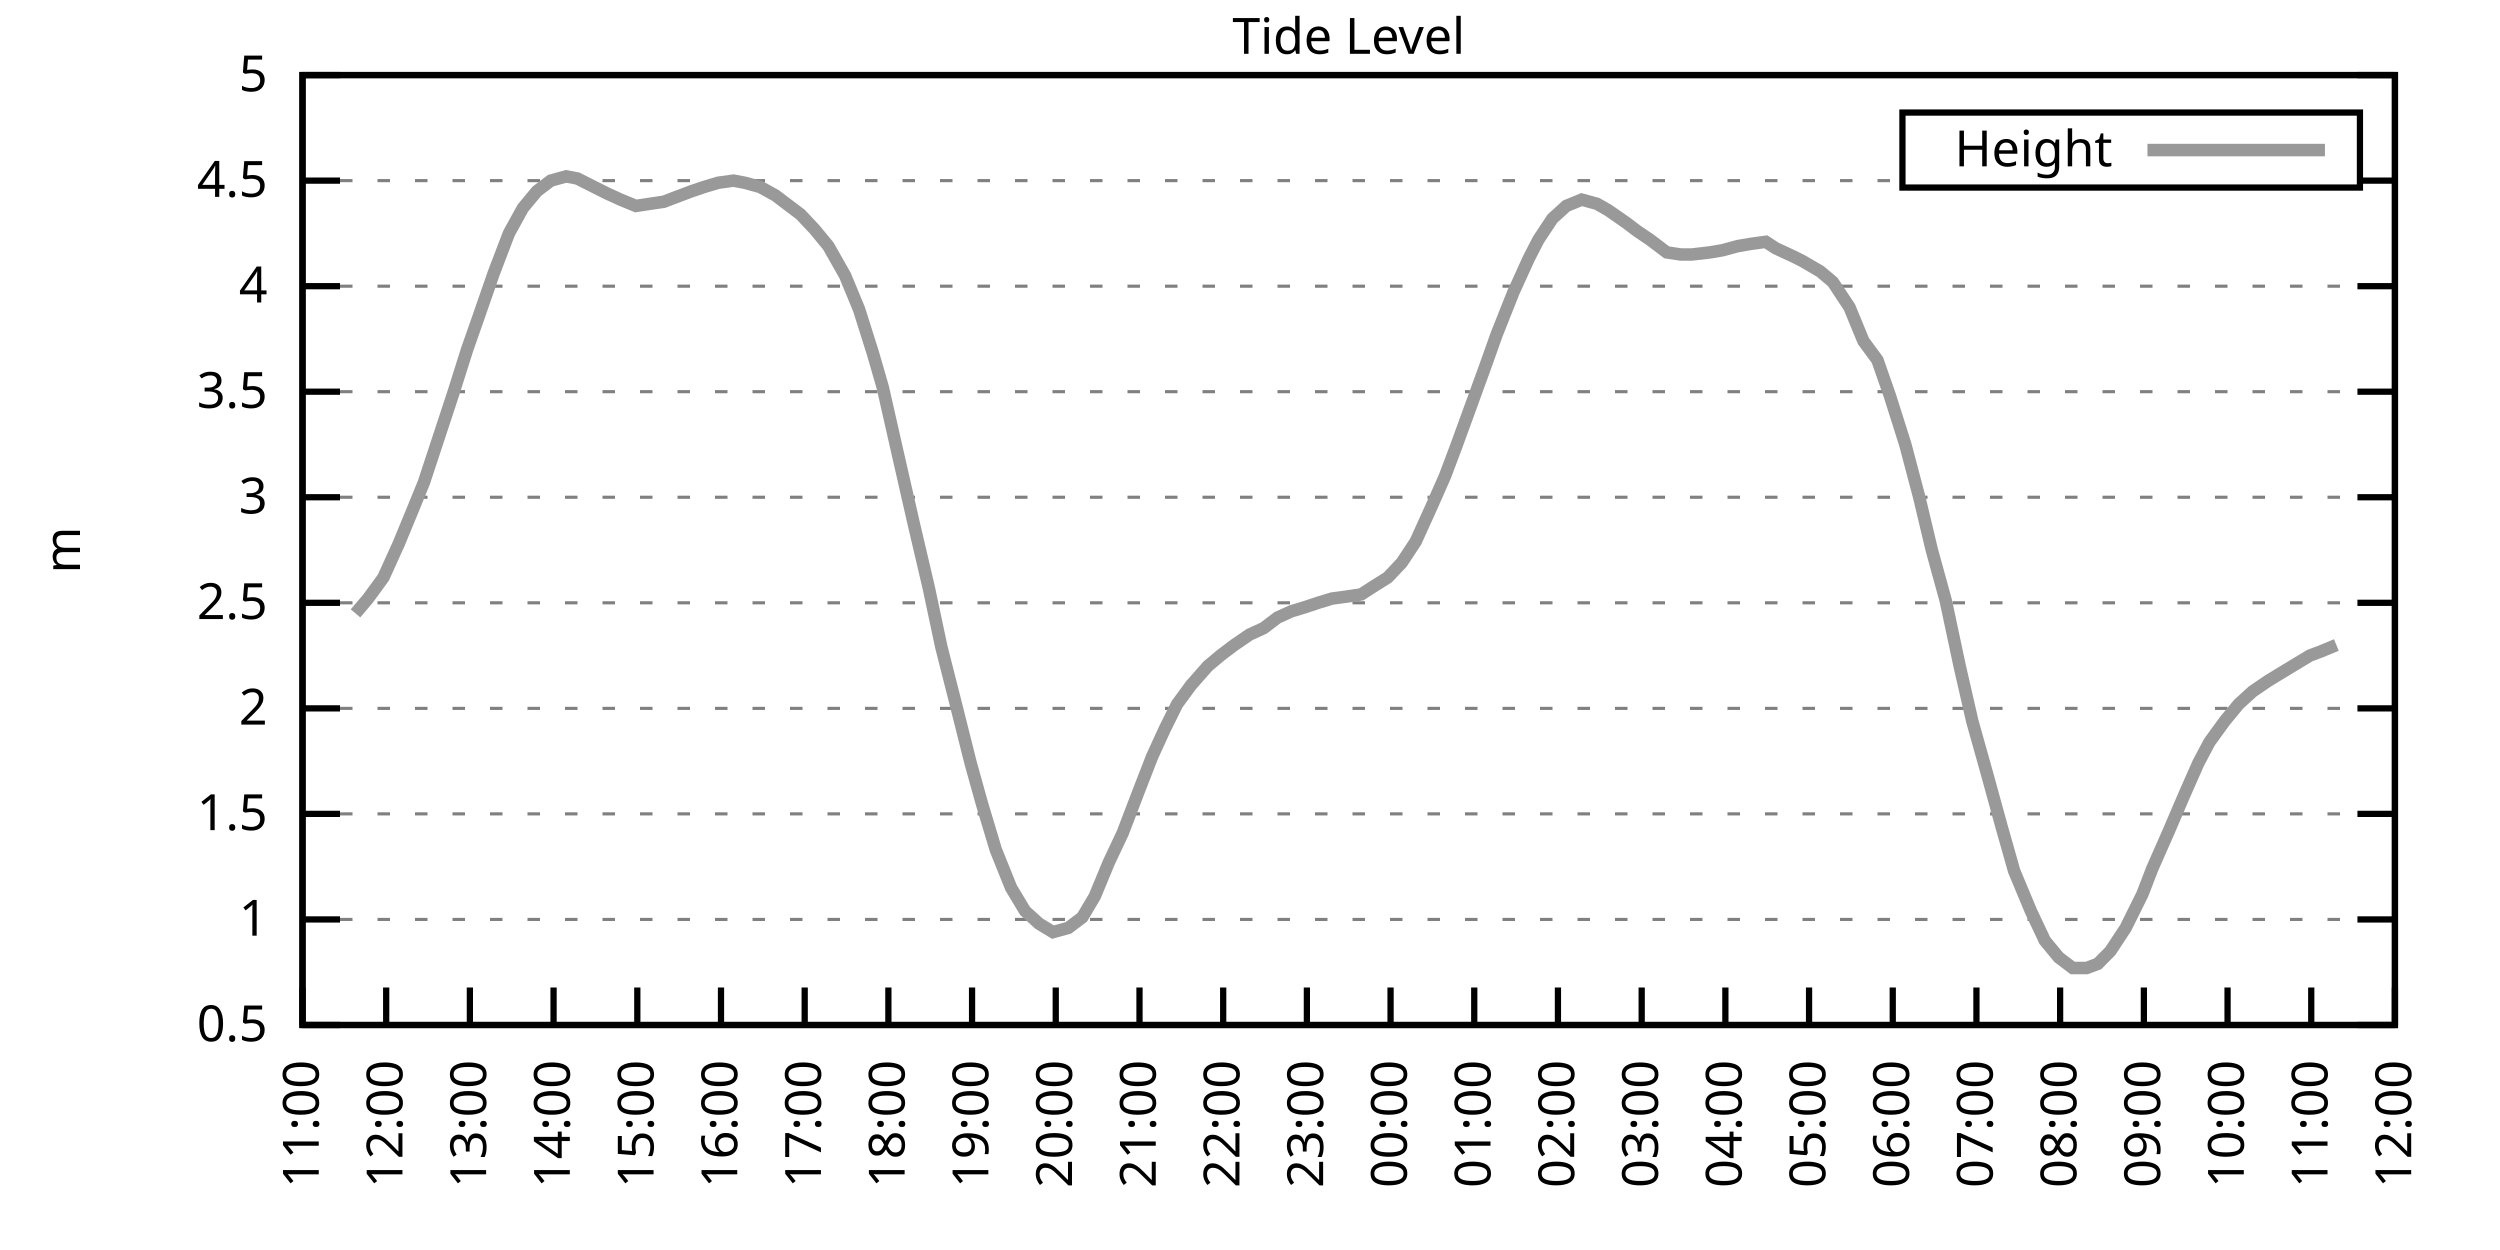
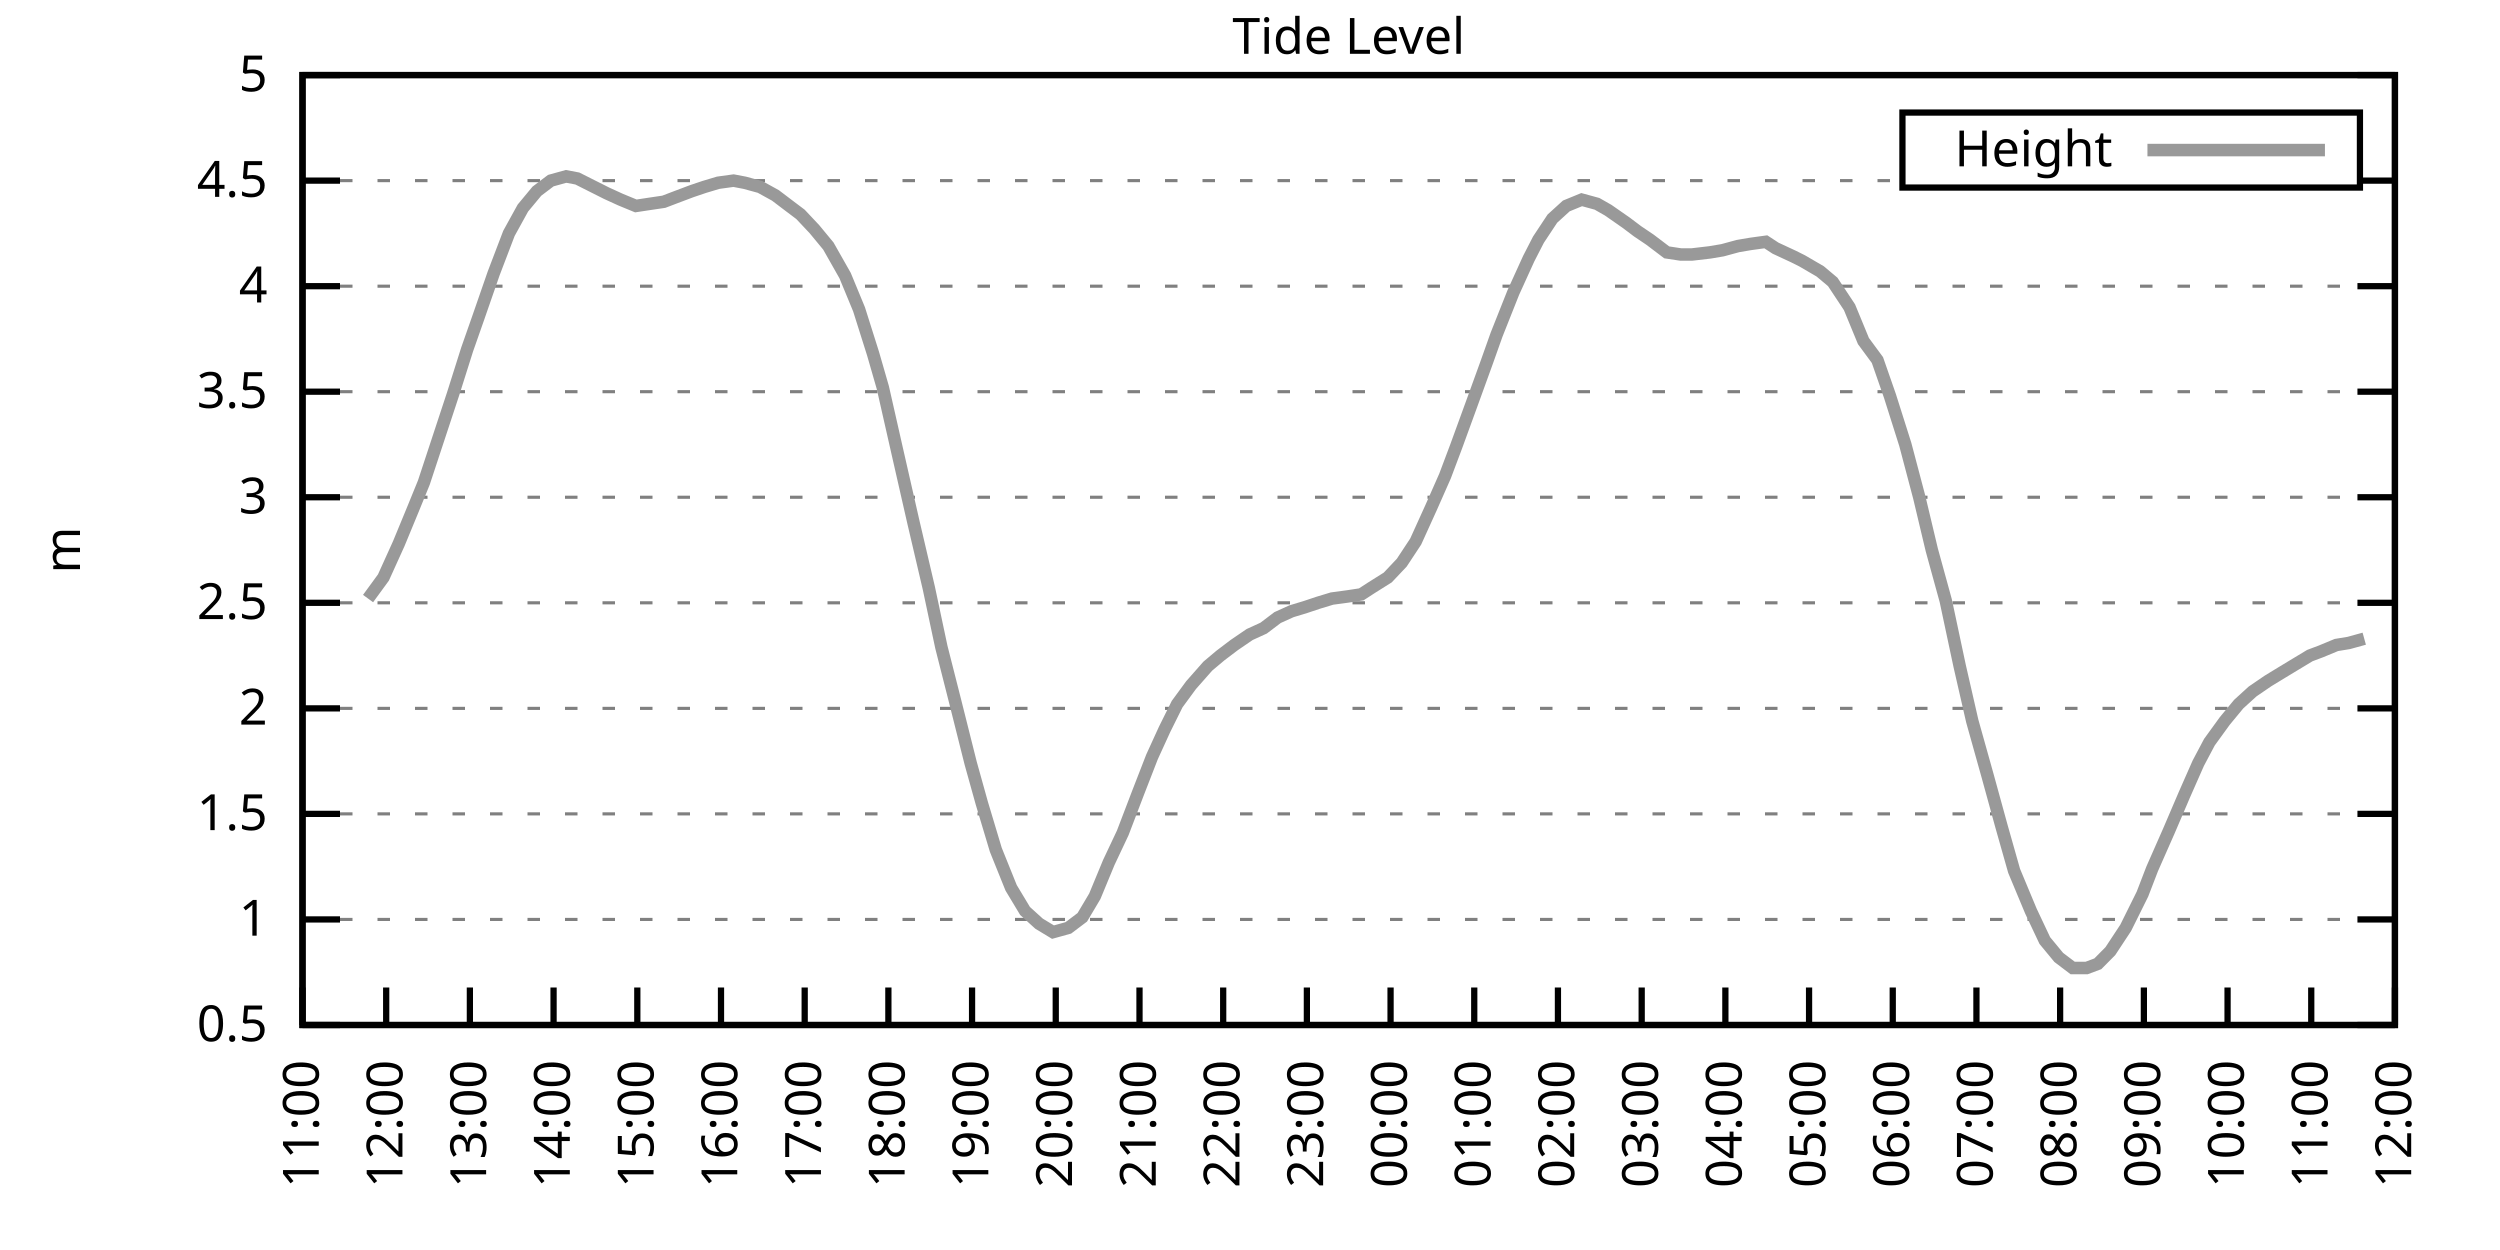
<svg xmlns="http://www.w3.org/2000/svg" xmlns:xlink="http://www.w3.org/1999/xlink" width="400" height="200" viewBox="0 0 400 200">
  <g id="gnuplot_canvas">
    <rect x="0" y="0" width="400" height="200" fill="none" />
    <defs>
      <circle id="gpDot" r="0.5" stroke-width="0.5" stroke="currentColor" />
      <path id="gpPt0" stroke-width="0.333" stroke="currentColor" d="M-1,0 h2 M0,-1 v2" />
      <path id="gpPt1" stroke-width="0.333" stroke="currentColor" d="M-1,-1 L1,1 M1,-1 L-1,1" />
      <path id="gpPt2" stroke-width="0.333" stroke="currentColor" d="M-1,0 L1,0 M0,-1 L0,1 M-1,-1 L1,1 M-1,1 L1,-1" />
      <rect id="gpPt3" stroke-width="0.333" stroke="currentColor" x="-1" y="-1" width="2" height="2" />
      <rect id="gpPt4" stroke-width="0.333" stroke="currentColor" fill="currentColor" x="-1" y="-1" width="2" height="2" />
      <circle id="gpPt5" stroke-width="0.333" stroke="currentColor" cx="0" cy="0" r="1" />
      <use xlink:href="#gpPt5" id="gpPt6" fill="currentColor" stroke="none" />
      <path id="gpPt7" stroke-width="0.333" stroke="currentColor" d="M0,-1.33 L-1.33,0.67 L1.33,0.67 z" />
      <use xlink:href="#gpPt7" id="gpPt8" fill="currentColor" stroke="none" />
      <use xlink:href="#gpPt7" id="gpPt9" stroke="currentColor" transform="rotate(180)" />
      <use xlink:href="#gpPt9" id="gpPt10" fill="currentColor" stroke="none" />
      <use xlink:href="#gpPt3" id="gpPt11" stroke="currentColor" transform="rotate(45)" />
      <use xlink:href="#gpPt11" id="gpPt12" fill="currentColor" stroke="none" />
      <path id="gpPt13" stroke-width="0.333" stroke="currentColor" d="M0,1.330 L1.265,0.411 L0.782,-1.067 L-0.782,-1.076 L-1.265,0.411 z" />
      <use xlink:href="#gpPt13" id="gpPt14" fill="currentColor" stroke="none" />
      <filter id="textbox" filterUnits="objectBoundingBox" x="0" y="0" height="1" width="1">
        <feFlood flood-color="white" flood-opacity="1" result="bgnd" />
        <feComposite in="SourceGraphic" in2="bgnd" operator="atop" />
      </filter>
      <filter id="greybox" filterUnits="objectBoundingBox" x="0" y="0" height="1" width="1">
        <feFlood flood-color="lightgrey" flood-opacity="1" result="grey" />
        <feComposite in="SourceGraphic" in2="grey" operator="atop" />
      </filter>
    </defs>
    <g fill="none" color="white" stroke="currentColor" stroke-width="1.00" stroke-linecap="butt" stroke-linejoin="miter">
</g>
    <g fill="none" color="black" stroke="currentColor" stroke-width="1.00" stroke-linecap="butt" stroke-linejoin="miter">
      <g stroke="none" shape-rendering="crispEdges">
        <polygon fill="rgb(255, 255, 255)" points="48.40,164.00 383.18,164.00 383.18,12.02 48.40,12.02 " />
      </g>
    </g>
    <g fill="none" color="black" stroke="currentColor" stroke-width="1.00" stroke-linecap="butt" stroke-linejoin="miter">
</g>
    <g fill="none" color="black" stroke="black" stroke-width="0.50" stroke-linecap="butt" stroke-linejoin="miter">
</g>
    <g fill="none" color="gray" stroke="currentColor" stroke-width="0.50" stroke-linecap="butt" stroke-linejoin="miter">
      <path stroke="gray" stroke-dasharray="2,4" class="gridline" d="M48.40,164.00 L383.19,164.00  " />
    </g>
    <g fill="none" color="gray" stroke="gray" stroke-width="1.00" stroke-linecap="butt" stroke-linejoin="miter">
</g>
    <g fill="none" color="black" stroke="currentColor" stroke-width="1.00" stroke-linecap="butt" stroke-linejoin="miter">
      <path stroke="black" d="M48.40,164.00 L54.40,164.00 M383.19,164.00 L377.19,164.00  " />
      <g transform="translate(42.80,166.60)" stroke="none" fill="black" font-family="Sans" font-size="8.00" text-anchor="end">
        <text>
          <tspan font-family="Sans"> 0.5</tspan>
        </text>
      </g>
    </g>
    <g fill="none" color="black" stroke="currentColor" stroke-width="1.00" stroke-linecap="butt" stroke-linejoin="miter">
</g>
    <g fill="none" color="black" stroke="black" stroke-width="0.50" stroke-linecap="butt" stroke-linejoin="miter">
</g>
    <g fill="none" color="gray" stroke="currentColor" stroke-width="0.50" stroke-linecap="butt" stroke-linejoin="miter">
      <path stroke="gray" stroke-dasharray="2,4" class="gridline" d="M48.40,147.11 L383.19,147.11  " />
    </g>
    <g fill="none" color="gray" stroke="gray" stroke-width="1.00" stroke-linecap="butt" stroke-linejoin="miter">
</g>
    <g fill="none" color="black" stroke="currentColor" stroke-width="1.00" stroke-linecap="butt" stroke-linejoin="miter">
      <path stroke="black" d="M48.40,147.11 L54.40,147.11 M383.19,147.11 L377.19,147.11  " />
      <g transform="translate(42.80,149.71)" stroke="none" fill="black" font-family="Sans" font-size="8.00" text-anchor="end">
        <text>
          <tspan font-family="Sans"> 1</tspan>
        </text>
      </g>
    </g>
    <g fill="none" color="black" stroke="currentColor" stroke-width="1.00" stroke-linecap="butt" stroke-linejoin="miter">
</g>
    <g fill="none" color="black" stroke="black" stroke-width="0.50" stroke-linecap="butt" stroke-linejoin="miter">
</g>
    <g fill="none" color="gray" stroke="currentColor" stroke-width="0.50" stroke-linecap="butt" stroke-linejoin="miter">
      <path stroke="gray" stroke-dasharray="2,4" class="gridline" d="M48.40,130.22 L383.19,130.22  " />
    </g>
    <g fill="none" color="gray" stroke="gray" stroke-width="1.00" stroke-linecap="butt" stroke-linejoin="miter">
</g>
    <g fill="none" color="black" stroke="currentColor" stroke-width="1.00" stroke-linecap="butt" stroke-linejoin="miter">
      <path stroke="black" d="M48.40,130.22 L54.40,130.22 M383.19,130.22 L377.19,130.22  " />
      <g transform="translate(42.80,132.82)" stroke="none" fill="black" font-family="Sans" font-size="8.00" text-anchor="end">
        <text>
          <tspan font-family="Sans"> 1.5</tspan>
        </text>
      </g>
    </g>
    <g fill="none" color="black" stroke="currentColor" stroke-width="1.00" stroke-linecap="butt" stroke-linejoin="miter">
</g>
    <g fill="none" color="black" stroke="black" stroke-width="0.50" stroke-linecap="butt" stroke-linejoin="miter">
</g>
    <g fill="none" color="gray" stroke="currentColor" stroke-width="0.50" stroke-linecap="butt" stroke-linejoin="miter">
      <path stroke="gray" stroke-dasharray="2,4" class="gridline" d="M48.40,113.34 L383.19,113.34  " />
    </g>
    <g fill="none" color="gray" stroke="gray" stroke-width="1.00" stroke-linecap="butt" stroke-linejoin="miter">
</g>
    <g fill="none" color="black" stroke="currentColor" stroke-width="1.00" stroke-linecap="butt" stroke-linejoin="miter">
      <path stroke="black" d="M48.40,113.34 L54.40,113.34 M383.19,113.34 L377.19,113.34  " />
      <g transform="translate(42.80,115.94)" stroke="none" fill="black" font-family="Sans" font-size="8.00" text-anchor="end">
        <text>
          <tspan font-family="Sans"> 2</tspan>
        </text>
      </g>
    </g>
    <g fill="none" color="black" stroke="currentColor" stroke-width="1.00" stroke-linecap="butt" stroke-linejoin="miter">
</g>
    <g fill="none" color="black" stroke="black" stroke-width="0.50" stroke-linecap="butt" stroke-linejoin="miter">
</g>
    <g fill="none" color="gray" stroke="currentColor" stroke-width="0.50" stroke-linecap="butt" stroke-linejoin="miter">
      <path stroke="gray" stroke-dasharray="2,4" class="gridline" d="M48.40,96.45 L383.19,96.45  " />
    </g>
    <g fill="none" color="gray" stroke="gray" stroke-width="1.00" stroke-linecap="butt" stroke-linejoin="miter">
</g>
    <g fill="none" color="black" stroke="currentColor" stroke-width="1.00" stroke-linecap="butt" stroke-linejoin="miter">
      <path stroke="black" d="M48.40,96.45 L54.40,96.45 M383.19,96.45 L377.19,96.45  " />
      <g transform="translate(42.80,99.05)" stroke="none" fill="black" font-family="Sans" font-size="8.00" text-anchor="end">
        <text>
          <tspan font-family="Sans"> 2.5</tspan>
        </text>
      </g>
    </g>
    <g fill="none" color="black" stroke="currentColor" stroke-width="1.00" stroke-linecap="butt" stroke-linejoin="miter">
</g>
    <g fill="none" color="black" stroke="black" stroke-width="0.50" stroke-linecap="butt" stroke-linejoin="miter">
</g>
    <g fill="none" color="gray" stroke="currentColor" stroke-width="0.50" stroke-linecap="butt" stroke-linejoin="miter">
      <path stroke="gray" stroke-dasharray="2,4" class="gridline" d="M48.40,79.56 L383.19,79.56  " />
    </g>
    <g fill="none" color="gray" stroke="gray" stroke-width="1.00" stroke-linecap="butt" stroke-linejoin="miter">
</g>
    <g fill="none" color="black" stroke="currentColor" stroke-width="1.00" stroke-linecap="butt" stroke-linejoin="miter">
      <path stroke="black" d="M48.40,79.56 L54.40,79.56 M383.19,79.56 L377.19,79.56  " />
      <g transform="translate(42.80,82.16)" stroke="none" fill="black" font-family="Sans" font-size="8.00" text-anchor="end">
        <text>
          <tspan font-family="Sans"> 3</tspan>
        </text>
      </g>
    </g>
    <g fill="none" color="black" stroke="currentColor" stroke-width="1.00" stroke-linecap="butt" stroke-linejoin="miter">
</g>
    <g fill="none" color="black" stroke="black" stroke-width="0.50" stroke-linecap="butt" stroke-linejoin="miter">
</g>
    <g fill="none" color="gray" stroke="currentColor" stroke-width="0.50" stroke-linecap="butt" stroke-linejoin="miter">
      <path stroke="gray" stroke-dasharray="2,4" class="gridline" d="M48.40,62.67 L383.19,62.67  " />
    </g>
    <g fill="none" color="gray" stroke="gray" stroke-width="1.00" stroke-linecap="butt" stroke-linejoin="miter">
</g>
    <g fill="none" color="black" stroke="currentColor" stroke-width="1.00" stroke-linecap="butt" stroke-linejoin="miter">
      <path stroke="black" d="M48.40,62.67 L54.40,62.67 M383.19,62.67 L377.19,62.67  " />
      <g transform="translate(42.80,65.27)" stroke="none" fill="black" font-family="Sans" font-size="8.00" text-anchor="end">
        <text>
          <tspan font-family="Sans"> 3.5</tspan>
        </text>
      </g>
    </g>
    <g fill="none" color="black" stroke="currentColor" stroke-width="1.00" stroke-linecap="butt" stroke-linejoin="miter">
</g>
    <g fill="none" color="black" stroke="black" stroke-width="0.50" stroke-linecap="butt" stroke-linejoin="miter">
</g>
    <g fill="none" color="gray" stroke="currentColor" stroke-width="0.50" stroke-linecap="butt" stroke-linejoin="miter">
      <path stroke="gray" stroke-dasharray="2,4" class="gridline" d="M48.40,45.79 L383.19,45.79  " />
    </g>
    <g fill="none" color="gray" stroke="gray" stroke-width="1.00" stroke-linecap="butt" stroke-linejoin="miter">
</g>
    <g fill="none" color="black" stroke="currentColor" stroke-width="1.00" stroke-linecap="butt" stroke-linejoin="miter">
      <path stroke="black" d="M48.40,45.79 L54.40,45.79 M383.19,45.79 L377.19,45.79  " />
      <g transform="translate(42.80,48.39)" stroke="none" fill="black" font-family="Sans" font-size="8.00" text-anchor="end">
        <text>
          <tspan font-family="Sans"> 4</tspan>
        </text>
      </g>
    </g>
    <g fill="none" color="black" stroke="currentColor" stroke-width="1.00" stroke-linecap="butt" stroke-linejoin="miter">
</g>
    <g fill="none" color="black" stroke="black" stroke-width="0.50" stroke-linecap="butt" stroke-linejoin="miter">
</g>
    <g fill="none" color="gray" stroke="currentColor" stroke-width="0.50" stroke-linecap="butt" stroke-linejoin="miter">
      <path stroke="gray" stroke-dasharray="2,4" class="gridline" d="M48.40,28.90 L304.39,28.90 M377.59,28.90 L383.19,28.90  " />
    </g>
    <g fill="none" color="gray" stroke="gray" stroke-width="1.00" stroke-linecap="butt" stroke-linejoin="miter">
</g>
    <g fill="none" color="black" stroke="currentColor" stroke-width="1.00" stroke-linecap="butt" stroke-linejoin="miter">
      <path stroke="black" d="M48.40,28.90 L54.40,28.90 M383.19,28.90 L377.19,28.90  " />
      <g transform="translate(42.80,31.50)" stroke="none" fill="black" font-family="Sans" font-size="8.00" text-anchor="end">
        <text>
          <tspan font-family="Sans"> 4.5</tspan>
        </text>
      </g>
    </g>
    <g fill="none" color="black" stroke="currentColor" stroke-width="1.00" stroke-linecap="butt" stroke-linejoin="miter">
</g>
    <g fill="none" color="black" stroke="black" stroke-width="0.50" stroke-linecap="butt" stroke-linejoin="miter">
</g>
    <g fill="none" color="gray" stroke="currentColor" stroke-width="0.50" stroke-linecap="butt" stroke-linejoin="miter">
      <path stroke="gray" stroke-dasharray="2,4" class="gridline" d="M48.40,12.01 L383.19,12.01  " />
    </g>
    <g fill="none" color="gray" stroke="gray" stroke-width="1.00" stroke-linecap="butt" stroke-linejoin="miter">
</g>
    <g fill="none" color="black" stroke="currentColor" stroke-width="1.00" stroke-linecap="butt" stroke-linejoin="miter">
      <path stroke="black" d="M48.40,12.01 L54.40,12.01 M383.19,12.01 L377.19,12.01  " />
      <g transform="translate(42.80,14.61)" stroke="none" fill="black" font-family="Sans" font-size="8.00" text-anchor="end">
        <text>
          <tspan font-family="Sans"> 5</tspan>
        </text>
      </g>
    </g>
    <g fill="none" color="black" stroke="currentColor" stroke-width="1.00" stroke-linecap="butt" stroke-linejoin="miter">
      <path stroke="black" d="M48.40,164.00 L48.40,158.00  " />
      <g transform="translate(51.00,169.60) rotate(270.00)" stroke="none" fill="black" font-family="Sans" font-size="8.00" text-anchor="end">
        <text>
          <tspan font-family="Sans">11:00</tspan>
        </text>
      </g>
    </g>
    <g fill="none" color="black" stroke="currentColor" stroke-width="1.00" stroke-linecap="butt" stroke-linejoin="miter">
      <path stroke="black" d="M61.79,164.00 L61.79,158.00  " />
      <g transform="translate(64.39,169.60) rotate(270.00)" stroke="none" fill="black" font-family="Sans" font-size="8.00" text-anchor="end">
        <text>
          <tspan font-family="Sans">12:00</tspan>
        </text>
      </g>
    </g>
    <g fill="none" color="black" stroke="currentColor" stroke-width="1.00" stroke-linecap="butt" stroke-linejoin="miter">
      <path stroke="black" d="M75.18,164.00 L75.18,158.00  " />
      <g transform="translate(77.78,169.60) rotate(270.00)" stroke="none" fill="black" font-family="Sans" font-size="8.00" text-anchor="end">
        <text>
          <tspan font-family="Sans">13:00</tspan>
        </text>
      </g>
    </g>
    <g fill="none" color="black" stroke="currentColor" stroke-width="1.00" stroke-linecap="butt" stroke-linejoin="miter">
      <path stroke="black" d="M88.57,164.00 L88.57,158.00  " />
      <g transform="translate(91.17,169.60) rotate(270.00)" stroke="none" fill="black" font-family="Sans" font-size="8.00" text-anchor="end">
        <text>
          <tspan font-family="Sans">14:00</tspan>
        </text>
      </g>
    </g>
    <g fill="none" color="black" stroke="currentColor" stroke-width="1.00" stroke-linecap="butt" stroke-linejoin="miter">
      <path stroke="black" d="M101.97,164.00 L101.97,158.00  " />
      <g transform="translate(104.57,169.60) rotate(270.00)" stroke="none" fill="black" font-family="Sans" font-size="8.00" text-anchor="end">
        <text>
          <tspan font-family="Sans">15:00</tspan>
        </text>
      </g>
    </g>
    <g fill="none" color="black" stroke="currentColor" stroke-width="1.00" stroke-linecap="butt" stroke-linejoin="miter">
      <path stroke="black" d="M115.36,164.00 L115.36,158.00  " />
      <g transform="translate(117.96,169.60) rotate(270.00)" stroke="none" fill="black" font-family="Sans" font-size="8.00" text-anchor="end">
        <text>
          <tspan font-family="Sans">16:00</tspan>
        </text>
      </g>
    </g>
    <g fill="none" color="black" stroke="currentColor" stroke-width="1.00" stroke-linecap="butt" stroke-linejoin="miter">
      <path stroke="black" d="M128.75,164.00 L128.75,158.00  " />
      <g transform="translate(131.35,169.60) rotate(270.00)" stroke="none" fill="black" font-family="Sans" font-size="8.00" text-anchor="end">
        <text>
          <tspan font-family="Sans">17:00</tspan>
        </text>
      </g>
    </g>
    <g fill="none" color="black" stroke="currentColor" stroke-width="1.00" stroke-linecap="butt" stroke-linejoin="miter">
      <path stroke="black" d="M142.14,164.00 L142.14,158.00  " />
      <g transform="translate(144.74,169.60) rotate(270.00)" stroke="none" fill="black" font-family="Sans" font-size="8.00" text-anchor="end">
        <text>
          <tspan font-family="Sans">18:00</tspan>
        </text>
      </g>
    </g>
    <g fill="none" color="black" stroke="currentColor" stroke-width="1.00" stroke-linecap="butt" stroke-linejoin="miter">
      <path stroke="black" d="M155.53,164.00 L155.53,158.00  " />
      <g transform="translate(158.13,169.60) rotate(270.00)" stroke="none" fill="black" font-family="Sans" font-size="8.00" text-anchor="end">
        <text>
          <tspan font-family="Sans">19:00</tspan>
        </text>
      </g>
    </g>
    <g fill="none" color="black" stroke="currentColor" stroke-width="1.00" stroke-linecap="butt" stroke-linejoin="miter">
      <path stroke="black" d="M168.92,164.00 L168.92,158.00  " />
      <g transform="translate(171.52,169.60) rotate(270.00)" stroke="none" fill="black" font-family="Sans" font-size="8.00" text-anchor="end">
        <text>
          <tspan font-family="Sans">20:00</tspan>
        </text>
      </g>
    </g>
    <g fill="none" color="black" stroke="currentColor" stroke-width="1.00" stroke-linecap="butt" stroke-linejoin="miter">
      <path stroke="black" d="M182.32,164.00 L182.32,158.00  " />
      <g transform="translate(184.92,169.60) rotate(270.00)" stroke="none" fill="black" font-family="Sans" font-size="8.00" text-anchor="end">
        <text>
          <tspan font-family="Sans">21:00</tspan>
        </text>
      </g>
    </g>
    <g fill="none" color="black" stroke="currentColor" stroke-width="1.00" stroke-linecap="butt" stroke-linejoin="miter">
      <path stroke="black" d="M195.71,164.00 L195.71,158.00  " />
      <g transform="translate(198.31,169.60) rotate(270.00)" stroke="none" fill="black" font-family="Sans" font-size="8.00" text-anchor="end">
        <text>
          <tspan font-family="Sans">22:00</tspan>
        </text>
      </g>
    </g>
    <g fill="none" color="black" stroke="currentColor" stroke-width="1.00" stroke-linecap="butt" stroke-linejoin="miter">
      <path stroke="black" d="M209.10,164.00 L209.10,158.00  " />
      <g transform="translate(211.70,169.60) rotate(270.00)" stroke="none" fill="black" font-family="Sans" font-size="8.00" text-anchor="end">
        <text>
          <tspan font-family="Sans">23:00</tspan>
        </text>
      </g>
    </g>
    <g fill="none" color="black" stroke="currentColor" stroke-width="1.00" stroke-linecap="butt" stroke-linejoin="miter">
      <path stroke="black" d="M222.49,164.00 L222.49,158.00  " />
      <g transform="translate(225.09,169.60) rotate(270.00)" stroke="none" fill="black" font-family="Sans" font-size="8.00" text-anchor="end">
        <text>
          <tspan font-family="Sans">00:00</tspan>
        </text>
      </g>
    </g>
    <g fill="none" color="black" stroke="currentColor" stroke-width="1.00" stroke-linecap="butt" stroke-linejoin="miter">
      <path stroke="black" d="M235.88,164.00 L235.88,158.00  " />
      <g transform="translate(238.48,169.60) rotate(270.00)" stroke="none" fill="black" font-family="Sans" font-size="8.00" text-anchor="end">
        <text>
          <tspan font-family="Sans">01:00</tspan>
        </text>
      </g>
    </g>
    <g fill="none" color="black" stroke="currentColor" stroke-width="1.00" stroke-linecap="butt" stroke-linejoin="miter">
      <path stroke="black" d="M249.27,164.00 L249.27,158.00  " />
      <g transform="translate(251.87,169.60) rotate(270.00)" stroke="none" fill="black" font-family="Sans" font-size="8.00" text-anchor="end">
        <text>
          <tspan font-family="Sans">02:00</tspan>
        </text>
      </g>
    </g>
    <g fill="none" color="black" stroke="currentColor" stroke-width="1.00" stroke-linecap="butt" stroke-linejoin="miter">
      <path stroke="black" d="M262.67,164.00 L262.67,158.00  " />
      <g transform="translate(265.27,169.60) rotate(270.00)" stroke="none" fill="black" font-family="Sans" font-size="8.00" text-anchor="end">
        <text>
          <tspan font-family="Sans">03:00</tspan>
        </text>
      </g>
    </g>
    <g fill="none" color="black" stroke="currentColor" stroke-width="1.00" stroke-linecap="butt" stroke-linejoin="miter">
      <path stroke="black" d="M276.06,164.00 L276.06,158.00  " />
      <g transform="translate(278.66,169.60) rotate(270.00)" stroke="none" fill="black" font-family="Sans" font-size="8.00" text-anchor="end">
        <text>
          <tspan font-family="Sans">04:00</tspan>
        </text>
      </g>
    </g>
    <g fill="none" color="black" stroke="currentColor" stroke-width="1.00" stroke-linecap="butt" stroke-linejoin="miter">
      <path stroke="black" d="M289.45,164.00 L289.45,158.00  " />
      <g transform="translate(292.05,169.60) rotate(270.00)" stroke="none" fill="black" font-family="Sans" font-size="8.00" text-anchor="end">
        <text>
          <tspan font-family="Sans">05:00</tspan>
        </text>
      </g>
    </g>
    <g fill="none" color="black" stroke="currentColor" stroke-width="1.00" stroke-linecap="butt" stroke-linejoin="miter">
      <path stroke="black" d="M302.84,164.00 L302.84,158.00  " />
      <g transform="translate(305.44,169.60) rotate(270.00)" stroke="none" fill="black" font-family="Sans" font-size="8.00" text-anchor="end">
        <text>
          <tspan font-family="Sans">06:00</tspan>
        </text>
      </g>
    </g>
    <g fill="none" color="black" stroke="currentColor" stroke-width="1.00" stroke-linecap="butt" stroke-linejoin="miter">
      <path stroke="black" d="M316.23,164.00 L316.23,158.00  " />
      <g transform="translate(318.83,169.60) rotate(270.00)" stroke="none" fill="black" font-family="Sans" font-size="8.00" text-anchor="end">
        <text>
          <tspan font-family="Sans">07:00</tspan>
        </text>
      </g>
    </g>
    <g fill="none" color="black" stroke="currentColor" stroke-width="1.00" stroke-linecap="butt" stroke-linejoin="miter">
      <path stroke="black" d="M329.62,164.00 L329.62,158.00  " />
      <g transform="translate(332.22,169.60) rotate(270.00)" stroke="none" fill="black" font-family="Sans" font-size="8.00" text-anchor="end">
        <text>
          <tspan font-family="Sans">08:00</tspan>
        </text>
      </g>
    </g>
    <g fill="none" color="black" stroke="currentColor" stroke-width="1.00" stroke-linecap="butt" stroke-linejoin="miter">
      <path stroke="black" d="M343.02,164.00 L343.02,158.00  " />
      <g transform="translate(345.62,169.60) rotate(270.00)" stroke="none" fill="black" font-family="Sans" font-size="8.00" text-anchor="end">
        <text>
          <tspan font-family="Sans">09:00</tspan>
        </text>
      </g>
    </g>
    <g fill="none" color="black" stroke="currentColor" stroke-width="1.00" stroke-linecap="butt" stroke-linejoin="miter">
      <path stroke="black" d="M356.41,164.00 L356.41,158.00  " />
      <g transform="translate(359.01,169.60) rotate(270.00)" stroke="none" fill="black" font-family="Sans" font-size="8.00" text-anchor="end">
        <text>
          <tspan font-family="Sans">10:00</tspan>
        </text>
      </g>
    </g>
    <g fill="none" color="black" stroke="currentColor" stroke-width="1.00" stroke-linecap="butt" stroke-linejoin="miter">
      <path stroke="black" d="M369.80,164.00 L369.80,158.00  " />
      <g transform="translate(372.40,169.60) rotate(270.00)" stroke="none" fill="black" font-family="Sans" font-size="8.00" text-anchor="end">
        <text>
          <tspan font-family="Sans">11:00</tspan>
        </text>
      </g>
    </g>
    <g fill="none" color="black" stroke="currentColor" stroke-width="1.00" stroke-linecap="butt" stroke-linejoin="miter">
      <path stroke="black" d="M383.19,164.00 L383.19,158.00  " />
      <g transform="translate(385.79,169.60) rotate(270.00)" stroke="none" fill="black" font-family="Sans" font-size="8.00" text-anchor="end">
        <text>
          <tspan font-family="Sans">12:00</tspan>
        </text>
      </g>
    </g>
    <g fill="none" color="black" stroke="currentColor" stroke-width="1.00" stroke-linecap="butt" stroke-linejoin="miter">
</g>
    <g fill="none" color="black" stroke="currentColor" stroke-width="1.00" stroke-linecap="butt" stroke-linejoin="miter">
      <path stroke="black" d="M48.40,12.01 L48.40,164.00 L383.19,164.00 L383.19,12.01 L48.40,12.01 Z  " />
    </g>
    <g fill="none" color="black" stroke="currentColor" stroke-width="1.00" stroke-linecap="butt" stroke-linejoin="miter">
</g>
    <g fill="none" color="black" stroke="currentColor" stroke-width="1.00" stroke-linecap="butt" stroke-linejoin="miter">
      <path stroke="black" d="M304.39,30.01 L304.39,18.01 L377.59,18.01 L377.59,30.01 L304.39,30.01 Z  " />
    </g>
    <g id="Tide_level_plot_1">
      <g fill="none" color="white" stroke="black" stroke-width="2.00" stroke-linecap="butt" stroke-linejoin="miter">
</g>
      <g fill="none" color="black" stroke="currentColor" stroke-width="2.00" stroke-linecap="butt" stroke-linejoin="miter">
        <g transform="translate(337.99,26.61)" stroke="none" fill="black" font-family="Sans" font-size="8.00" text-anchor="end">
          <text>
            <tspan font-family="Sans">Height</tspan>
          </text>
        </g>
      </g>
      <g fill="none" color="black" stroke="currentColor" stroke-width="2.00" stroke-linecap="butt" stroke-linejoin="miter">
-         <path stroke="rgb(153, 153, 153)" d="M343.59,24.01 L371.99,24.01 M56.88,98.14 L58.89,95.77 L61.35,92.40 L63.80,86.99 L66.03,81.59 L67.82,77.20   L70.05,70.44 L72.50,63.01 L74.74,55.92 L76.52,50.85 L78.98,43.76 L81.43,37.34 L83.66,33.29 L85.90,30.59   L88.13,28.90 L90.58,28.22 L92.37,28.56 L95.05,29.91 L97.06,30.92 L99.29,31.94 L101.74,32.95 L103.98,32.61   L106.21,32.28 L107.99,31.60 L110.67,30.59 L112.68,29.91 L114.91,29.24 L117.37,28.90 L119.15,29.24 L121.61,29.91   L124.06,31.26 L126.29,32.95 L128.08,34.30 L130.31,36.67 L132.54,39.37 L135.22,44.10 L137.45,49.50 L139.69,56.59   L141.25,62.00 L143.70,72.81 L146.16,83.61 L148.61,94.08 L150.62,103.54 L152.85,112.32 L155.31,122.12 L157.10,128.54   L159.33,135.97 L161.78,142.05 L164.01,145.76 L166.25,147.79 L168.48,149.14 L170.93,148.46 L173.17,146.77 L175.17,143.40   L177.41,137.99 L179.64,133.26 L182.09,126.85 L184.32,121.11 L186.33,116.71 L188.34,112.66 L190.57,109.62 L193.25,106.58   L195.26,104.89 L197.49,103.20 L199.95,101.52 L202.18,100.50 L204.41,98.81 L206.64,97.80 L208.88,97.12 L210.88,96.45   L213.12,95.77 L215.57,95.44 L217.80,95.10 L219.37,94.08 L222.04,92.40 L224.28,90.03 L226.51,86.65 L228.96,81.25   L231.20,76.18 L232.98,71.45 L235.44,64.70 L237.89,57.94 L239.45,53.55 L242.13,46.80 L244.59,41.39 L246.15,38.35   L248.38,34.98 L250.61,32.95 L253.07,31.94 L255.52,32.61 L257.31,33.63 L260.21,35.65 L262.00,37.00 L264.00,38.35   L266.68,40.38 L268.92,40.72 L270.70,40.72 L273.60,40.38 L275.61,40.04 L278.07,39.37 L280.07,39.03 L282.53,38.69   L284.09,39.71 L286.99,41.06 L288.33,41.73 L291.23,43.42 L293.24,45.11 L295.92,49.16 L298.15,54.57 L300.39,57.61   L302.39,63.35 L304.85,71.12 L307.08,79.56 L309.09,88.00 L311.32,96.11 L313.55,106.58 L315.56,115.36 L318.02,124.14   L320.25,132.25 L322.26,139.34 L324.94,145.76 L327.17,150.49 L329.40,153.19 L331.63,154.88 L333.86,154.88 L335.65,154.21   L337.66,152.18 L340.11,148.46 L342.79,143.06 L344.35,139.01 L347.03,132.93 L349.49,127.18 L351.72,122.12 L353.51,118.74   L355.96,115.36 L358.19,112.66 L360.42,110.63 L362.88,108.95 L365.11,107.59 L367.34,106.24 L369.58,104.89 L371.36,104.22   L373.82,103.20  " />
+         <path stroke="rgb(153, 153, 153)" d="M343.59,24.01 L371.99,24.01 M58.89,95.77 L61.35,92.40 L63.80,86.99 L66.03,81.59 L67.82,77.20 L70.05,70.44   L72.50,63.01 L74.74,55.92 L76.52,50.85 L78.98,43.76 L81.43,37.34 L83.66,33.29 L85.90,30.59 L88.13,28.90   L90.58,28.22 L92.37,28.56 L95.05,29.91 L97.06,30.92 L99.29,31.94 L101.74,32.95 L103.98,32.61 L106.21,32.28   L107.99,31.60 L110.67,30.59 L112.68,29.91 L114.91,29.24 L117.37,28.90 L119.15,29.24 L121.61,29.91 L124.06,31.26   L126.29,32.95 L128.08,34.30 L130.31,36.67 L132.54,39.37 L135.22,44.10 L137.45,49.50 L139.69,56.59 L141.25,62.00   L143.70,72.81 L146.16,83.61 L148.61,94.08 L150.62,103.54 L152.85,112.32 L155.31,122.12 L157.10,128.54 L159.33,135.97   L161.78,142.05 L164.01,145.76 L166.25,147.79 L168.48,149.14 L170.93,148.46 L173.17,146.77 L175.17,143.40 L177.41,137.99   L179.64,133.26 L182.09,126.85 L184.32,121.11 L186.33,116.71 L188.34,112.66 L190.57,109.62 L193.25,106.58 L195.26,104.89   L197.49,103.20 L199.95,101.52 L202.18,100.50 L204.41,98.81 L206.64,97.80 L208.88,97.12 L210.88,96.45 L213.12,95.77   L215.57,95.44 L217.80,95.10 L219.37,94.08 L222.04,92.40 L224.28,90.03 L226.51,86.65 L228.96,81.25 L231.20,76.18   L232.98,71.45 L235.44,64.70 L237.89,57.94 L239.45,53.55 L242.13,46.80 L244.59,41.39 L246.15,38.35 L248.38,34.98   L250.61,32.95 L253.07,31.94 L255.52,32.61 L257.31,33.63 L260.21,35.65 L262.00,37.00 L264.00,38.35 L266.68,40.38   L268.92,40.72 L270.70,40.72 L273.60,40.38 L275.61,40.04 L278.07,39.37 L280.07,39.03 L282.53,38.69 L284.09,39.71   L286.99,41.06 L288.33,41.73 L291.23,43.42 L293.24,45.11 L295.92,49.16 L298.15,54.57 L300.39,57.61 L302.39,63.35   L304.85,71.12 L307.08,79.56 L309.09,88.00 L311.32,96.11 L313.55,106.58 L315.56,115.36 L318.02,124.14 L320.25,132.25   L322.26,139.34 L324.94,145.76 L327.17,150.49 L329.40,153.19 L331.63,154.88 L333.86,154.88 L335.65,154.21 L337.66,152.18   L340.11,148.46 L342.79,143.06 L344.35,139.01 L347.03,132.93 L349.49,127.18 L351.72,122.12 L353.51,118.74 L355.96,115.36   L358.19,112.66 L360.42,110.63 L362.88,108.95 L365.11,107.59 L367.34,106.24 L369.58,104.89 L371.36,104.22 L373.82,103.20   L375.82,102.87 L378.28,102.19  " />
      </g>
    </g>
    <g fill="none" color="black" stroke="currentColor" stroke-width="2.00" stroke-linecap="butt" stroke-linejoin="miter">
</g>
    <g fill="none" color="black" stroke="black" stroke-width="1.00" stroke-linecap="butt" stroke-linejoin="miter">
</g>
    <g fill="none" color="black" stroke="currentColor" stroke-width="1.00" stroke-linecap="butt" stroke-linejoin="miter">
      <path stroke="black" d="M48.40,12.01 L48.40,164.00 L383.19,164.00 L383.19,12.01 L48.40,12.01 Z  " />
      <g transform="translate(12.80,88.01) rotate(270.00)" stroke="none" fill="black" font-family="Sans" font-size="8.00" text-anchor="middle">
        <text>
          <tspan font-family="Sans">m</tspan>
        </text>
      </g>
    </g>
    <g fill="none" color="black" stroke="currentColor" stroke-width="1.00" stroke-linecap="butt" stroke-linejoin="miter">
</g>
    <g fill="none" color="black" stroke="currentColor" stroke-width="1.00" stroke-linecap="butt" stroke-linejoin="miter">
      <g transform="translate(215.79,8.61)" stroke="none" fill="black" font-family="Sans" font-size="8.00" text-anchor="middle">
        <text>
          <tspan font-family="Sans">Tide Level</tspan>
        </text>
      </g>
    </g>
    <g fill="none" color="black" stroke="currentColor" stroke-width="1.00" stroke-linecap="butt" stroke-linejoin="miter">
</g>
  </g>
</svg>
